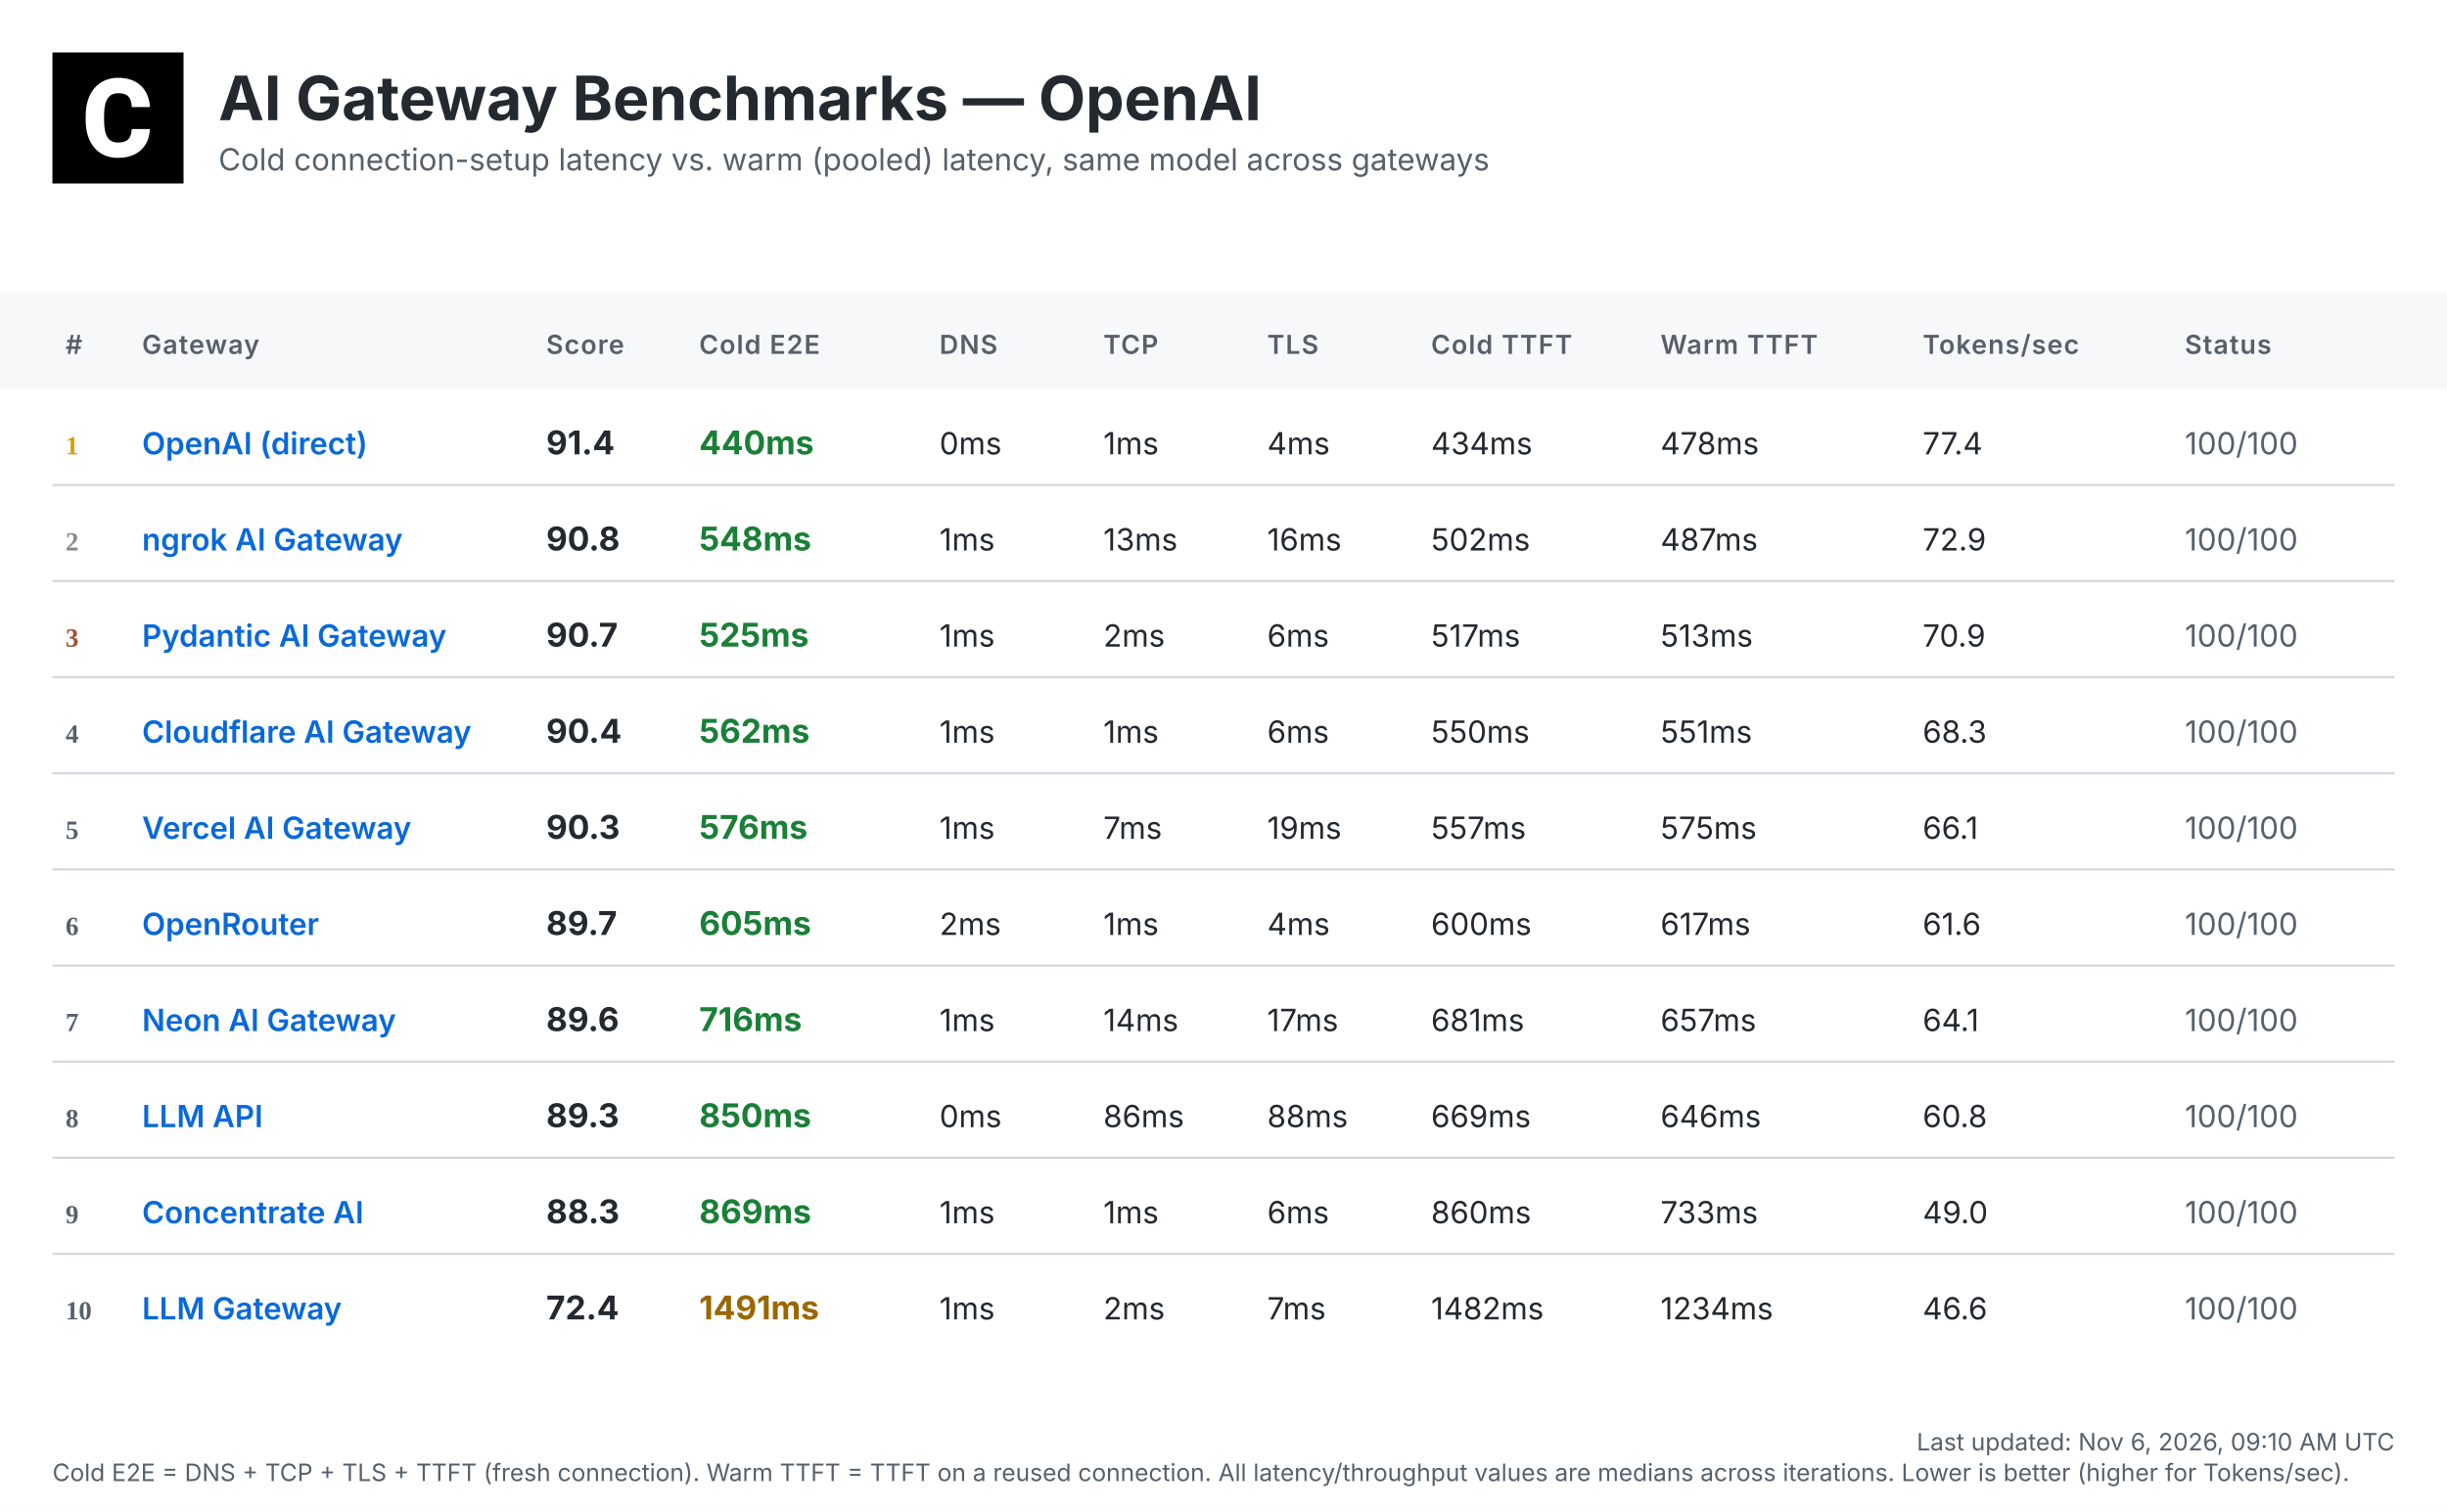
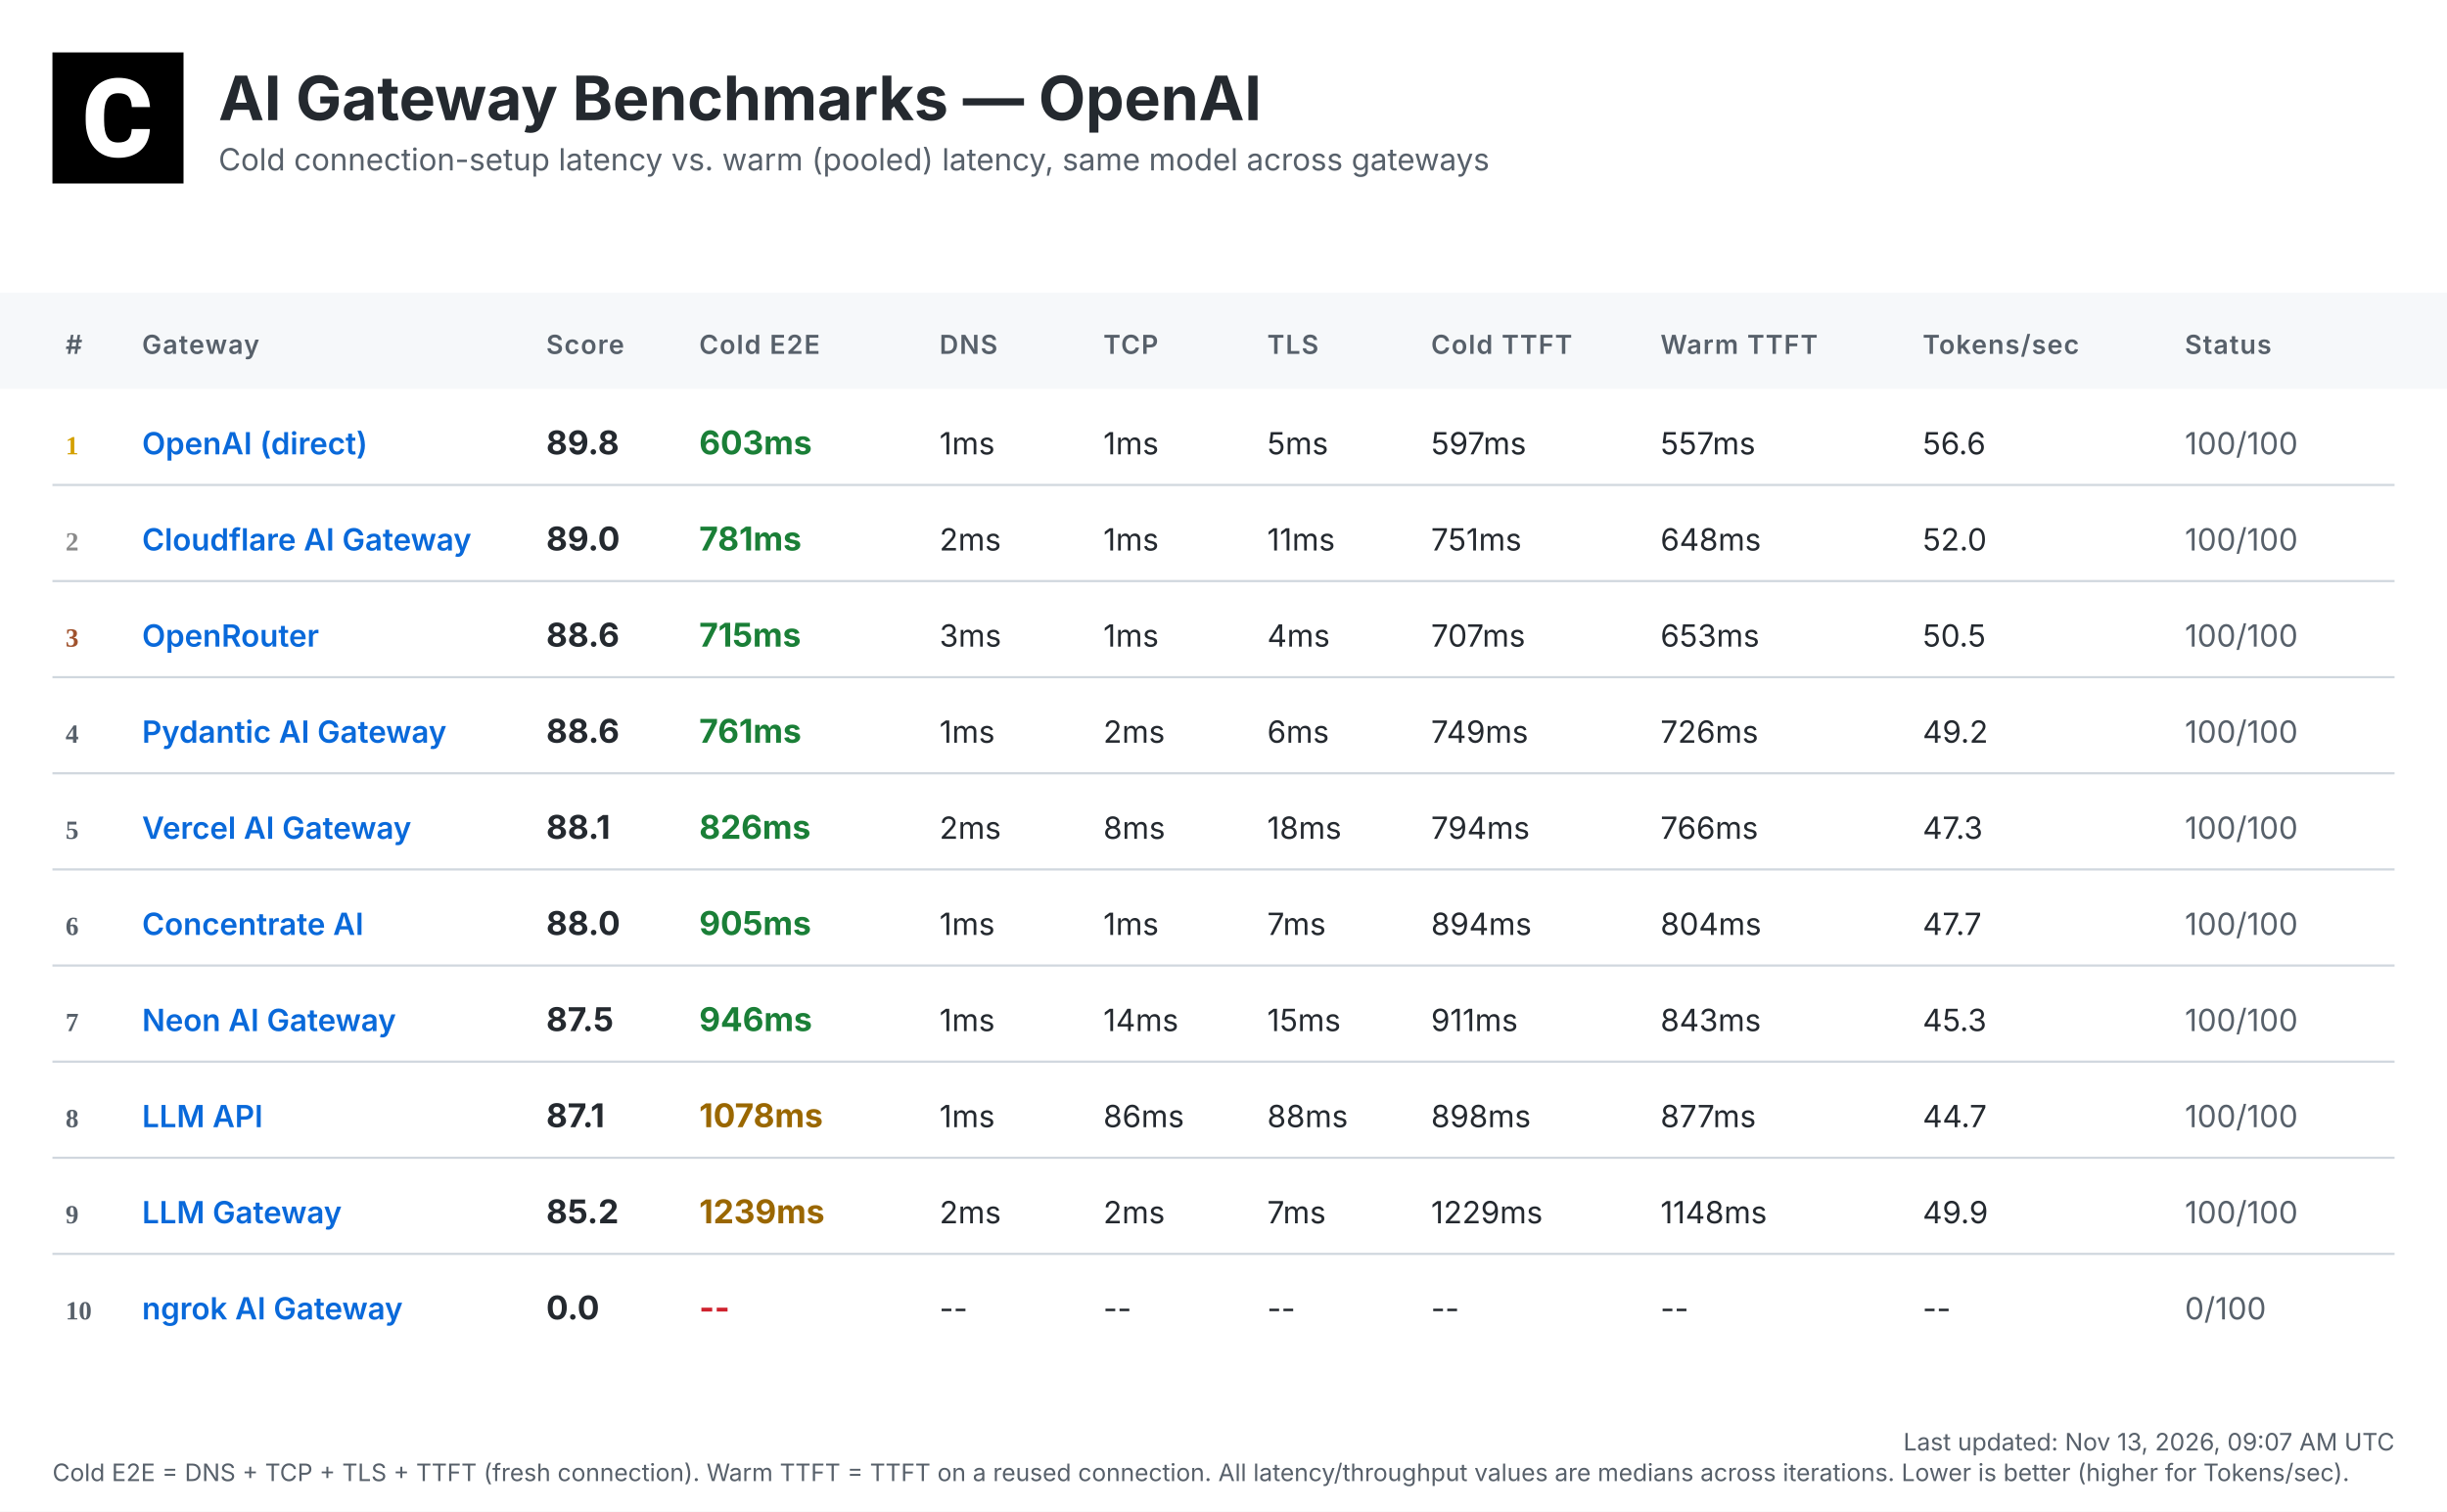
<svg xmlns="http://www.w3.org/2000/svg" width="1120" height="692" viewBox="0 0 1120 692">
  <defs>
    <linearGradient id="headerGrad" x1="0%" y1="0%" x2="100%" y2="100%">
      <stop offset="0%" style="stop-color:#f6f8fa;stop-opacity:1" />
      <stop offset="100%" style="stop-color:#ffffff;stop-opacity:1" />
    </linearGradient>
  </defs>
  <style>
    .bg { fill: #ffffff; }
    .header-bg { fill: url(#headerGrad); }
    .table-header-bg { fill: #f6f8fa; }
    .table-header { font: 600 12px 'Inter', 'SF Pro Display', -apple-system, BlinkMacSystemFont, 'Segoe UI', Roboto, Helvetica, Arial, sans-serif; fill: #57606a; text-transform: uppercase; letter-spacing: 0.5px; }
    .row { font: 14px 'Inter', 'SF Pro Display', -apple-system, BlinkMacSystemFont, 'Segoe UI', Roboto, Helvetica, Arial, sans-serif; fill: #24292f; }
    .rank { font-weight: 700; fill: #57606a; }
    .rank-1 { fill: #d4a000; }
    .rank-2 { fill: #8a8a8a; }
    .rank-3 { fill: #a0522d; }
    .provider { font-weight: 600; fill: #0969da; }
    .total { font-weight: 700; font-size: 15px; }
    .fast { fill: #1a7f37; }
    .medium { fill: #9a6700; }
    .slow { fill: #cf222e; }
    .status { fill: #57606a; }
    .divider { stroke: #d0d7de; stroke-width: 1; }
    .timestamp { font: 11px 'Inter', 'SF Pro Display', -apple-system, BlinkMacSystemFont, 'Segoe UI', Roboto, Helvetica, Arial, sans-serif; fill: #57606a; }
    .title { font: bold 28px 'Inter', 'SF Pro Display', -apple-system, BlinkMacSystemFont, 'Segoe UI', Roboto, Helvetica, Arial, sans-serif; fill: #24292f; }
    .subtitle { font: 14px 'Inter', 'SF Pro Display', -apple-system, BlinkMacSystemFont, 'Segoe UI', Roboto, Helvetica, Arial, sans-serif; fill: #57606a; }
  </style>
  <rect class="bg" width="1120" height="692" />
  <g transform="translate(24, 24)">
    <rect width="60" height="60" fill="#000000" />
    <g transform="scale(0.035) translate(0, 0)">
      <path fill="#ffffff" d="M1036.26,1002.28h237.87l-.93,19.09c-8.38,110.32-49.81,198.3-123.82,262.07-73.09,63.31-170.84,95.43-290.48,95.43-130.81,0-235.55-44.69-311.43-133.6-74.48-87.98-112.65-209.48-112.65-361.23v-60.51c0-96.83,17.7-183.41,51.68-257.43,34.91-74.95,85.19-133.61,149.89-173.63,64.7-40.04,140.12-60.52,225.3-60.52,117.77,0,214.13,32.12,286.29,95.9,72.62,63.3,114.98,153.61,126.15,267.67l1.86,19.08h-238.34l-.93-15.83c-4.65-59.11-20.95-101.94-47.95-127.08-27-25.6-69.83-38.17-127.08-38.17-61.91,0-107.06,20.95-137.33,65.17-31.65,45.15-47.94,117.77-48.87,215.53v74.48c0,102.41,15.36,177.83,45.62,223.91,28.86,44.22,74.01,65.63,137.79,65.63,58.19,0,101.48-12.57,128.95-38.17,26.99-25.14,43.29-66.1,47.48-121.5l.93-16.3Z" />
    </g>
  </g>
  <text class="title" x="100" y="55">AI Gateway Benchmarks — OpenAI</text>
  <text class="subtitle" x="100" y="78">Cold connection-setup latency vs. warm (pooled) latency, same model across gateways</text>
  <rect class="table-header-bg" y="134" width="1120" height="44" />
  <text class="table-header" x="30" y="162">#</text>
  <text class="table-header" x="65" y="162">Gateway</text>
  <text class="table-header" x="250" y="162">Score</text>
  <text class="table-header" x="320" y="162">Cold E2E</text>
  <text class="table-header" x="430" y="162">DNS</text>
  <text class="table-header" x="505" y="162">TCP</text>
  <text class="table-header" x="580" y="162">TLS</text>
  <text class="table-header" x="655" y="162">Cold TTFT</text>
  <text class="table-header" x="760" y="162">Warm TTFT</text>
  <text class="table-header" x="880" y="162">Tokens/sec</text>
  <text class="table-header" x="1000" y="162">Status</text>
  <text class="rank rank-1" x="30" y="208">1</text>
  <text class="row provider" x="65" y="208">OpenAI (direct)</text>
-   <text class="row total" x="250" y="208">91.4</text>
-   <text class="row total fast" x="320" y="208">440ms</text>
-   <text class="row" x="430" y="208">0ms</text>
+   <text class="row total" x="250" y="208">89.8</text>
+   <text class="row total fast" x="320" y="208">603ms</text>
+   <text class="row" x="430" y="208">1ms</text>
  <text class="row" x="505" y="208">1ms</text>
-   <text class="row" x="580" y="208">4ms</text>
-   <text class="row" x="655" y="208">434ms</text>
-   <text class="row" x="760" y="208">478ms</text>
-   <text class="row" x="880" y="208">77.4</text>
+   <text class="row" x="580" y="208">5ms</text>
+   <text class="row" x="655" y="208">597ms</text>
+   <text class="row" x="760" y="208">557ms</text>
+   <text class="row" x="880" y="208">56.6</text>
  <text class="row status" x="1000" y="208">100/100</text>
  <line class="divider" x1="24" y1="222" x2="1096" y2="222" />
  <text class="rank rank-2" x="30" y="252">2</text>
-   <text class="row provider" x="65" y="252">ngrok AI Gateway</text>
-   <text class="row total" x="250" y="252">90.8</text>
-   <text class="row total fast" x="320" y="252">548ms</text>
-   <text class="row" x="430" y="252">1ms</text>
-   <text class="row" x="505" y="252">13ms</text>
-   <text class="row" x="580" y="252">16ms</text>
-   <text class="row" x="655" y="252">502ms</text>
-   <text class="row" x="760" y="252">487ms</text>
-   <text class="row" x="880" y="252">72.9</text>
+   <text class="row provider" x="65" y="252">Cloudflare AI Gateway</text>
+   <text class="row total" x="250" y="252">89.0</text>
+   <text class="row total fast" x="320" y="252">781ms</text>
+   <text class="row" x="430" y="252">2ms</text>
+   <text class="row" x="505" y="252">1ms</text>
+   <text class="row" x="580" y="252">11ms</text>
+   <text class="row" x="655" y="252">751ms</text>
+   <text class="row" x="760" y="252">648ms</text>
+   <text class="row" x="880" y="252">52.0</text>
  <text class="row status" x="1000" y="252">100/100</text>
  <line class="divider" x1="24" y1="266" x2="1096" y2="266" />
  <text class="rank rank-3" x="30" y="296">3</text>
-   <text class="row provider" x="65" y="296">Pydantic AI Gateway</text>
-   <text class="row total" x="250" y="296">90.7</text>
-   <text class="row total fast" x="320" y="296">525ms</text>
-   <text class="row" x="430" y="296">1ms</text>
-   <text class="row" x="505" y="296">2ms</text>
-   <text class="row" x="580" y="296">6ms</text>
-   <text class="row" x="655" y="296">517ms</text>
-   <text class="row" x="760" y="296">513ms</text>
-   <text class="row" x="880" y="296">70.9</text>
+   <text class="row provider" x="65" y="296">OpenRouter</text>
+   <text class="row total" x="250" y="296">88.6</text>
+   <text class="row total fast" x="320" y="296">715ms</text>
+   <text class="row" x="430" y="296">3ms</text>
+   <text class="row" x="505" y="296">1ms</text>
+   <text class="row" x="580" y="296">4ms</text>
+   <text class="row" x="655" y="296">707ms</text>
+   <text class="row" x="760" y="296">653ms</text>
+   <text class="row" x="880" y="296">50.5</text>
  <text class="row status" x="1000" y="296">100/100</text>
  <line class="divider" x1="24" y1="310" x2="1096" y2="310" />
  <text class="rank" x="30" y="340">4</text>
-   <text class="row provider" x="65" y="340">Cloudflare AI Gateway</text>
-   <text class="row total" x="250" y="340">90.4</text>
-   <text class="row total fast" x="320" y="340">562ms</text>
+   <text class="row provider" x="65" y="340">Pydantic AI Gateway</text>
+   <text class="row total" x="250" y="340">88.6</text>
+   <text class="row total fast" x="320" y="340">761ms</text>
  <text class="row" x="430" y="340">1ms</text>
-   <text class="row" x="505" y="340">1ms</text>
+   <text class="row" x="505" y="340">2ms</text>
  <text class="row" x="580" y="340">6ms</text>
-   <text class="row" x="655" y="340">550ms</text>
-   <text class="row" x="760" y="340">551ms</text>
-   <text class="row" x="880" y="340">68.3</text>
+   <text class="row" x="655" y="340">749ms</text>
+   <text class="row" x="760" y="340">726ms</text>
+   <text class="row" x="880" y="340">49.2</text>
  <text class="row status" x="1000" y="340">100/100</text>
  <line class="divider" x1="24" y1="354" x2="1096" y2="354" />
  <text class="rank" x="30" y="384">5</text>
  <text class="row provider" x="65" y="384">Vercel AI Gateway</text>
-   <text class="row total" x="250" y="384">90.3</text>
-   <text class="row total fast" x="320" y="384">576ms</text>
-   <text class="row" x="430" y="384">1ms</text>
-   <text class="row" x="505" y="384">7ms</text>
-   <text class="row" x="580" y="384">19ms</text>
-   <text class="row" x="655" y="384">557ms</text>
-   <text class="row" x="760" y="384">575ms</text>
-   <text class="row" x="880" y="384">66.1</text>
+   <text class="row total" x="250" y="384">88.1</text>
+   <text class="row total fast" x="320" y="384">826ms</text>
+   <text class="row" x="430" y="384">2ms</text>
+   <text class="row" x="505" y="384">8ms</text>
+   <text class="row" x="580" y="384">18ms</text>
+   <text class="row" x="655" y="384">794ms</text>
+   <text class="row" x="760" y="384">766ms</text>
+   <text class="row" x="880" y="384">47.3</text>
  <text class="row status" x="1000" y="384">100/100</text>
  <line class="divider" x1="24" y1="398" x2="1096" y2="398" />
  <text class="rank" x="30" y="428">6</text>
-   <text class="row provider" x="65" y="428">OpenRouter</text>
-   <text class="row total" x="250" y="428">89.7</text>
-   <text class="row total fast" x="320" y="428">605ms</text>
-   <text class="row" x="430" y="428">2ms</text>
+   <text class="row provider" x="65" y="428">Concentrate AI</text>
+   <text class="row total" x="250" y="428">88.0</text>
+   <text class="row total fast" x="320" y="428">905ms</text>
+   <text class="row" x="430" y="428">1ms</text>
  <text class="row" x="505" y="428">1ms</text>
-   <text class="row" x="580" y="428">4ms</text>
-   <text class="row" x="655" y="428">600ms</text>
-   <text class="row" x="760" y="428">617ms</text>
-   <text class="row" x="880" y="428">61.6</text>
+   <text class="row" x="580" y="428">7ms</text>
+   <text class="row" x="655" y="428">894ms</text>
+   <text class="row" x="760" y="428">804ms</text>
+   <text class="row" x="880" y="428">47.7</text>
  <text class="row status" x="1000" y="428">100/100</text>
  <line class="divider" x1="24" y1="442" x2="1096" y2="442" />
  <text class="rank" x="30" y="472">7</text>
  <text class="row provider" x="65" y="472">Neon AI Gateway</text>
-   <text class="row total" x="250" y="472">89.6</text>
-   <text class="row total fast" x="320" y="472">716ms</text>
+   <text class="row total" x="250" y="472">87.5</text>
+   <text class="row total fast" x="320" y="472">946ms</text>
  <text class="row" x="430" y="472">1ms</text>
  <text class="row" x="505" y="472">14ms</text>
-   <text class="row" x="580" y="472">17ms</text>
-   <text class="row" x="655" y="472">681ms</text>
-   <text class="row" x="760" y="472">657ms</text>
-   <text class="row" x="880" y="472">64.1</text>
+   <text class="row" x="580" y="472">15ms</text>
+   <text class="row" x="655" y="472">911ms</text>
+   <text class="row" x="760" y="472">843ms</text>
+   <text class="row" x="880" y="472">45.3</text>
  <text class="row status" x="1000" y="472">100/100</text>
  <line class="divider" x1="24" y1="486" x2="1096" y2="486" />
  <text class="rank" x="30" y="516">8</text>
  <text class="row provider" x="65" y="516">LLM API</text>
-   <text class="row total" x="250" y="516">89.3</text>
-   <text class="row total fast" x="320" y="516">850ms</text>
-   <text class="row" x="430" y="516">0ms</text>
+   <text class="row total" x="250" y="516">87.1</text>
+   <text class="row total medium" x="320" y="516">1078ms</text>
+   <text class="row" x="430" y="516">1ms</text>
  <text class="row" x="505" y="516">86ms</text>
  <text class="row" x="580" y="516">88ms</text>
-   <text class="row" x="655" y="516">669ms</text>
-   <text class="row" x="760" y="516">646ms</text>
-   <text class="row" x="880" y="516">60.8</text>
+   <text class="row" x="655" y="516">898ms</text>
+   <text class="row" x="760" y="516">877ms</text>
+   <text class="row" x="880" y="516">44.7</text>
  <text class="row status" x="1000" y="516">100/100</text>
  <line class="divider" x1="24" y1="530" x2="1096" y2="530" />
  <text class="rank" x="30" y="560">9</text>
-   <text class="row provider" x="65" y="560">Concentrate AI</text>
-   <text class="row total" x="250" y="560">88.3</text>
-   <text class="row total fast" x="320" y="560">869ms</text>
-   <text class="row" x="430" y="560">1ms</text>
-   <text class="row" x="505" y="560">1ms</text>
-   <text class="row" x="580" y="560">6ms</text>
-   <text class="row" x="655" y="560">860ms</text>
-   <text class="row" x="760" y="560">733ms</text>
-   <text class="row" x="880" y="560">49.0</text>
+   <text class="row provider" x="65" y="560">LLM Gateway</text>
+   <text class="row total" x="250" y="560">85.2</text>
+   <text class="row total medium" x="320" y="560">1239ms</text>
+   <text class="row" x="430" y="560">2ms</text>
+   <text class="row" x="505" y="560">2ms</text>
+   <text class="row" x="580" y="560">7ms</text>
+   <text class="row" x="655" y="560">1229ms</text>
+   <text class="row" x="760" y="560">1148ms</text>
+   <text class="row" x="880" y="560">49.9</text>
  <text class="row status" x="1000" y="560">100/100</text>
  <line class="divider" x1="24" y1="574" x2="1096" y2="574" />
  <text class="rank" x="30" y="604">10</text>
-   <text class="row provider" x="65" y="604">LLM Gateway</text>
-   <text class="row total" x="250" y="604">72.4</text>
-   <text class="row total medium" x="320" y="604">1491ms</text>
-   <text class="row" x="430" y="604">1ms</text>
-   <text class="row" x="505" y="604">2ms</text>
-   <text class="row" x="580" y="604">7ms</text>
-   <text class="row" x="655" y="604">1482ms</text>
-   <text class="row" x="760" y="604">1234ms</text>
-   <text class="row" x="880" y="604">46.6</text>
-   <text class="row status" x="1000" y="604">100/100</text>
-   <text class="timestamp" x="1096" y="664" text-anchor="end">Last updated: Nov 6, 2026, 09:10 AM UTC</text>
+   <text class="row provider" x="65" y="604">ngrok AI Gateway</text>
+   <text class="row total" x="250" y="604">0.0</text>
+   <text class="row total slow" x="320" y="604">--</text>
+   <text class="row" x="430" y="604">--</text>
+   <text class="row" x="505" y="604">--</text>
+   <text class="row" x="580" y="604">--</text>
+   <text class="row" x="655" y="604">--</text>
+   <text class="row" x="760" y="604">--</text>
+   <text class="row" x="880" y="604">--</text>
+   <text class="row status" x="1000" y="604">0/100</text>
+   <text class="timestamp" x="1096" y="664" text-anchor="end">Last updated: Nov 13, 2026, 09:07 AM UTC</text>
  <text class="timestamp" x="24" y="678">Cold E2E = DNS + TCP + TLS + TTFT (fresh connection). Warm TTFT = TTFT on a reused connection. All latency/throughput values are medians across iterations. Lower is better (higher for Tokens/sec).</text>
</svg>
